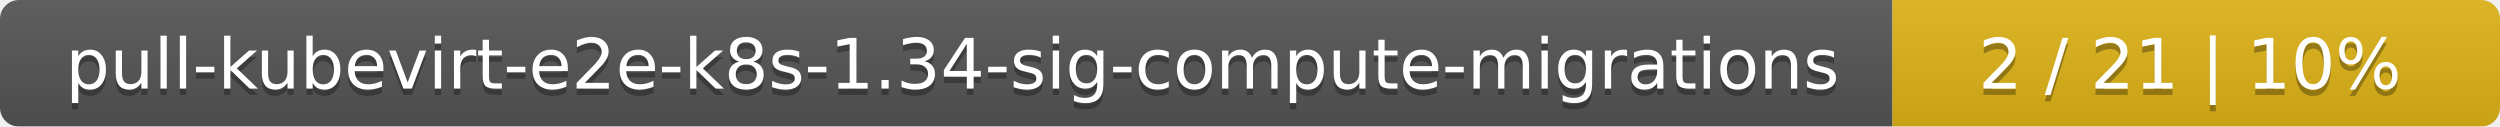
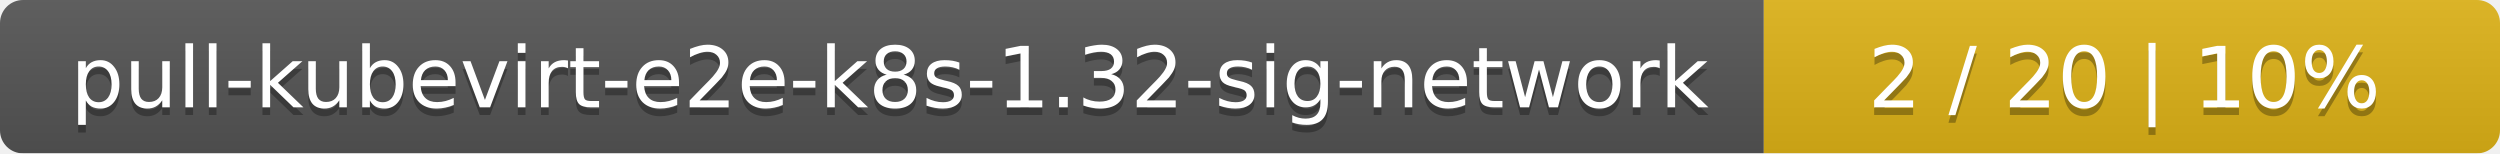
- <svg xmlns="http://www.w3.org/2000/svg" width="395" height="20">
+ <svg xmlns="http://www.w3.org/2000/svg" width="326" height="20">
  <linearGradient id="smooth" x2="0" y2="100%">
    <stop offset="0" stop-color="#bbb" stop-opacity=".1" />
    <stop offset="1" stop-opacity=".1" />
  </linearGradient>
  <mask id="round">
-     <rect width="395" height="20" rx="3" fill="#fff" />
+     <rect width="326" height="20" rx="3" fill="#fff" />
  </mask>
  <g mask="url(#round)">
-     <rect width="299" height="20" fill="#555" />
-     <rect x="299" width="96" height="20" fill="#dfb317" />
-     <rect width="395" height="20" fill="url(#smooth)" />
+     <rect width="230" height="20" fill="#555" />
+     <rect x="230" width="96" height="20" fill="#dfb317" />
+     <rect width="326" height="20" fill="url(#smooth)" />
  </g>
  <g fill="#fff" text-anchor="middle" font-family="DejaVu Sans,Verdana,Geneva,sans-serif" font-size="11">
-     <text x="150.5" y="15" fill="#010101" fill-opacity=".3">pull-kubevirt-e2e-k8s-1.34-sig-compute-migrations</text>
-     <text x="150.5" y="14">pull-kubevirt-e2e-k8s-1.34-sig-compute-migrations</text>
-     <text x="346" y="15" fill="#010101" fill-opacity=".3">2 / 21    |    10%</text>
-     <text x="346" y="14">2 / 21    |    10%</text>
+     <text x="116" y="15" fill="#010101" fill-opacity=".3">pull-kubevirt-e2e-k8s-1.32-sig-network</text>
+     <text x="116" y="14">pull-kubevirt-e2e-k8s-1.32-sig-network</text>
+     <text x="277" y="15" fill="#010101" fill-opacity=".3">2 / 20    |    10%</text>
+     <text x="277" y="14">2 / 20    |    10%</text>
  </g>
</svg>
